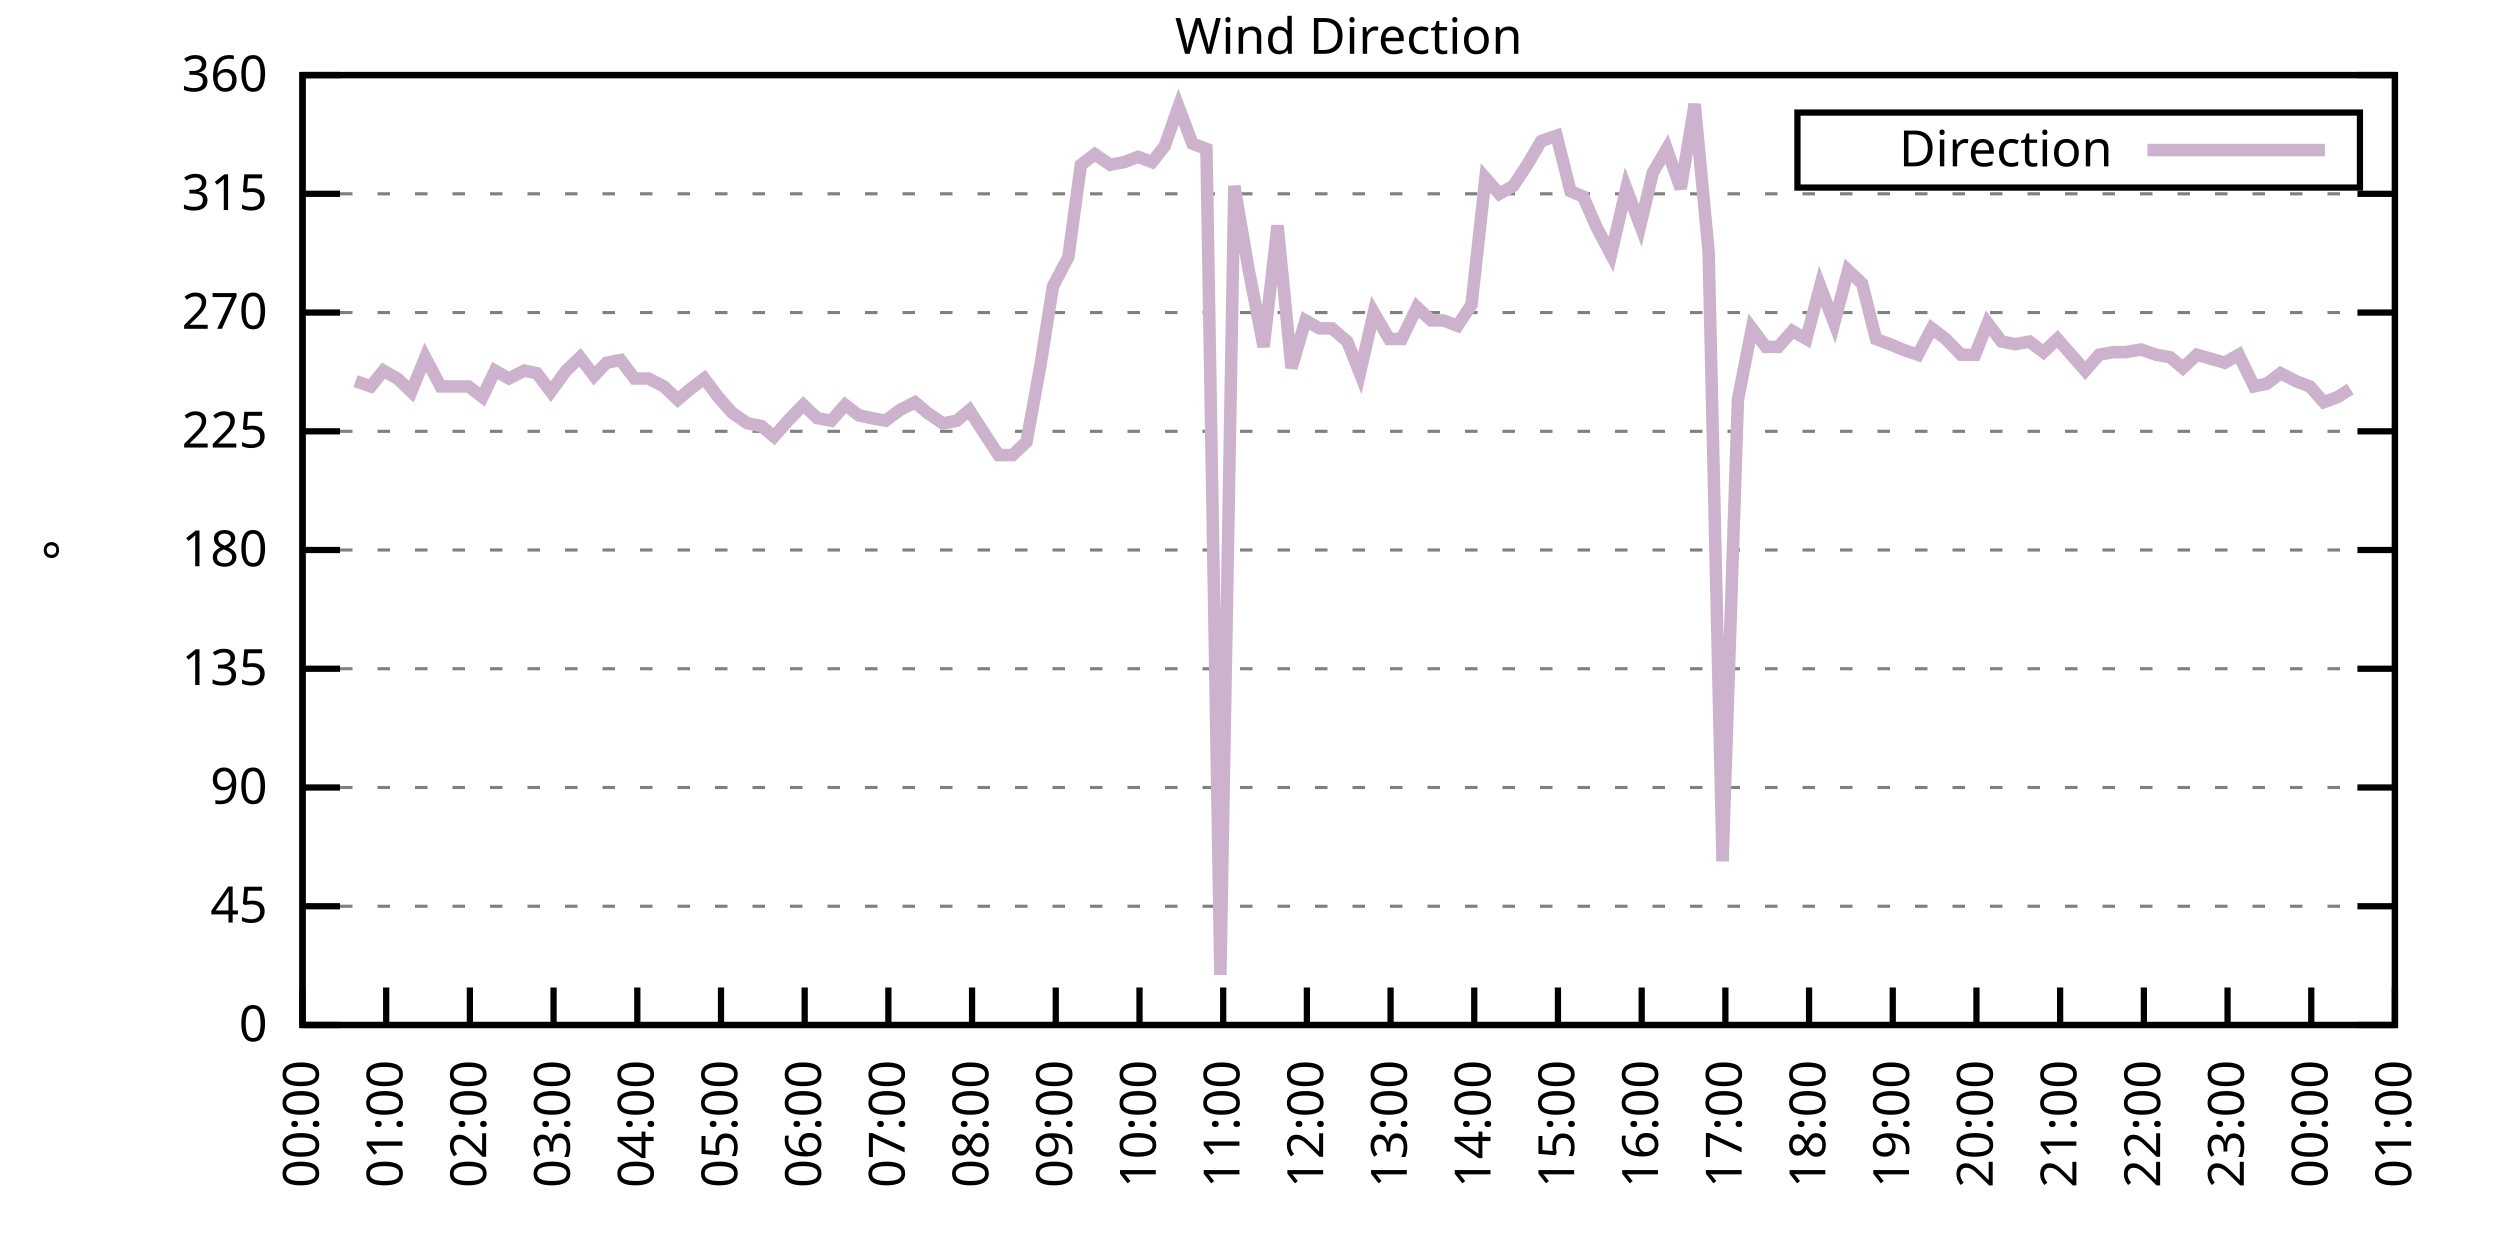
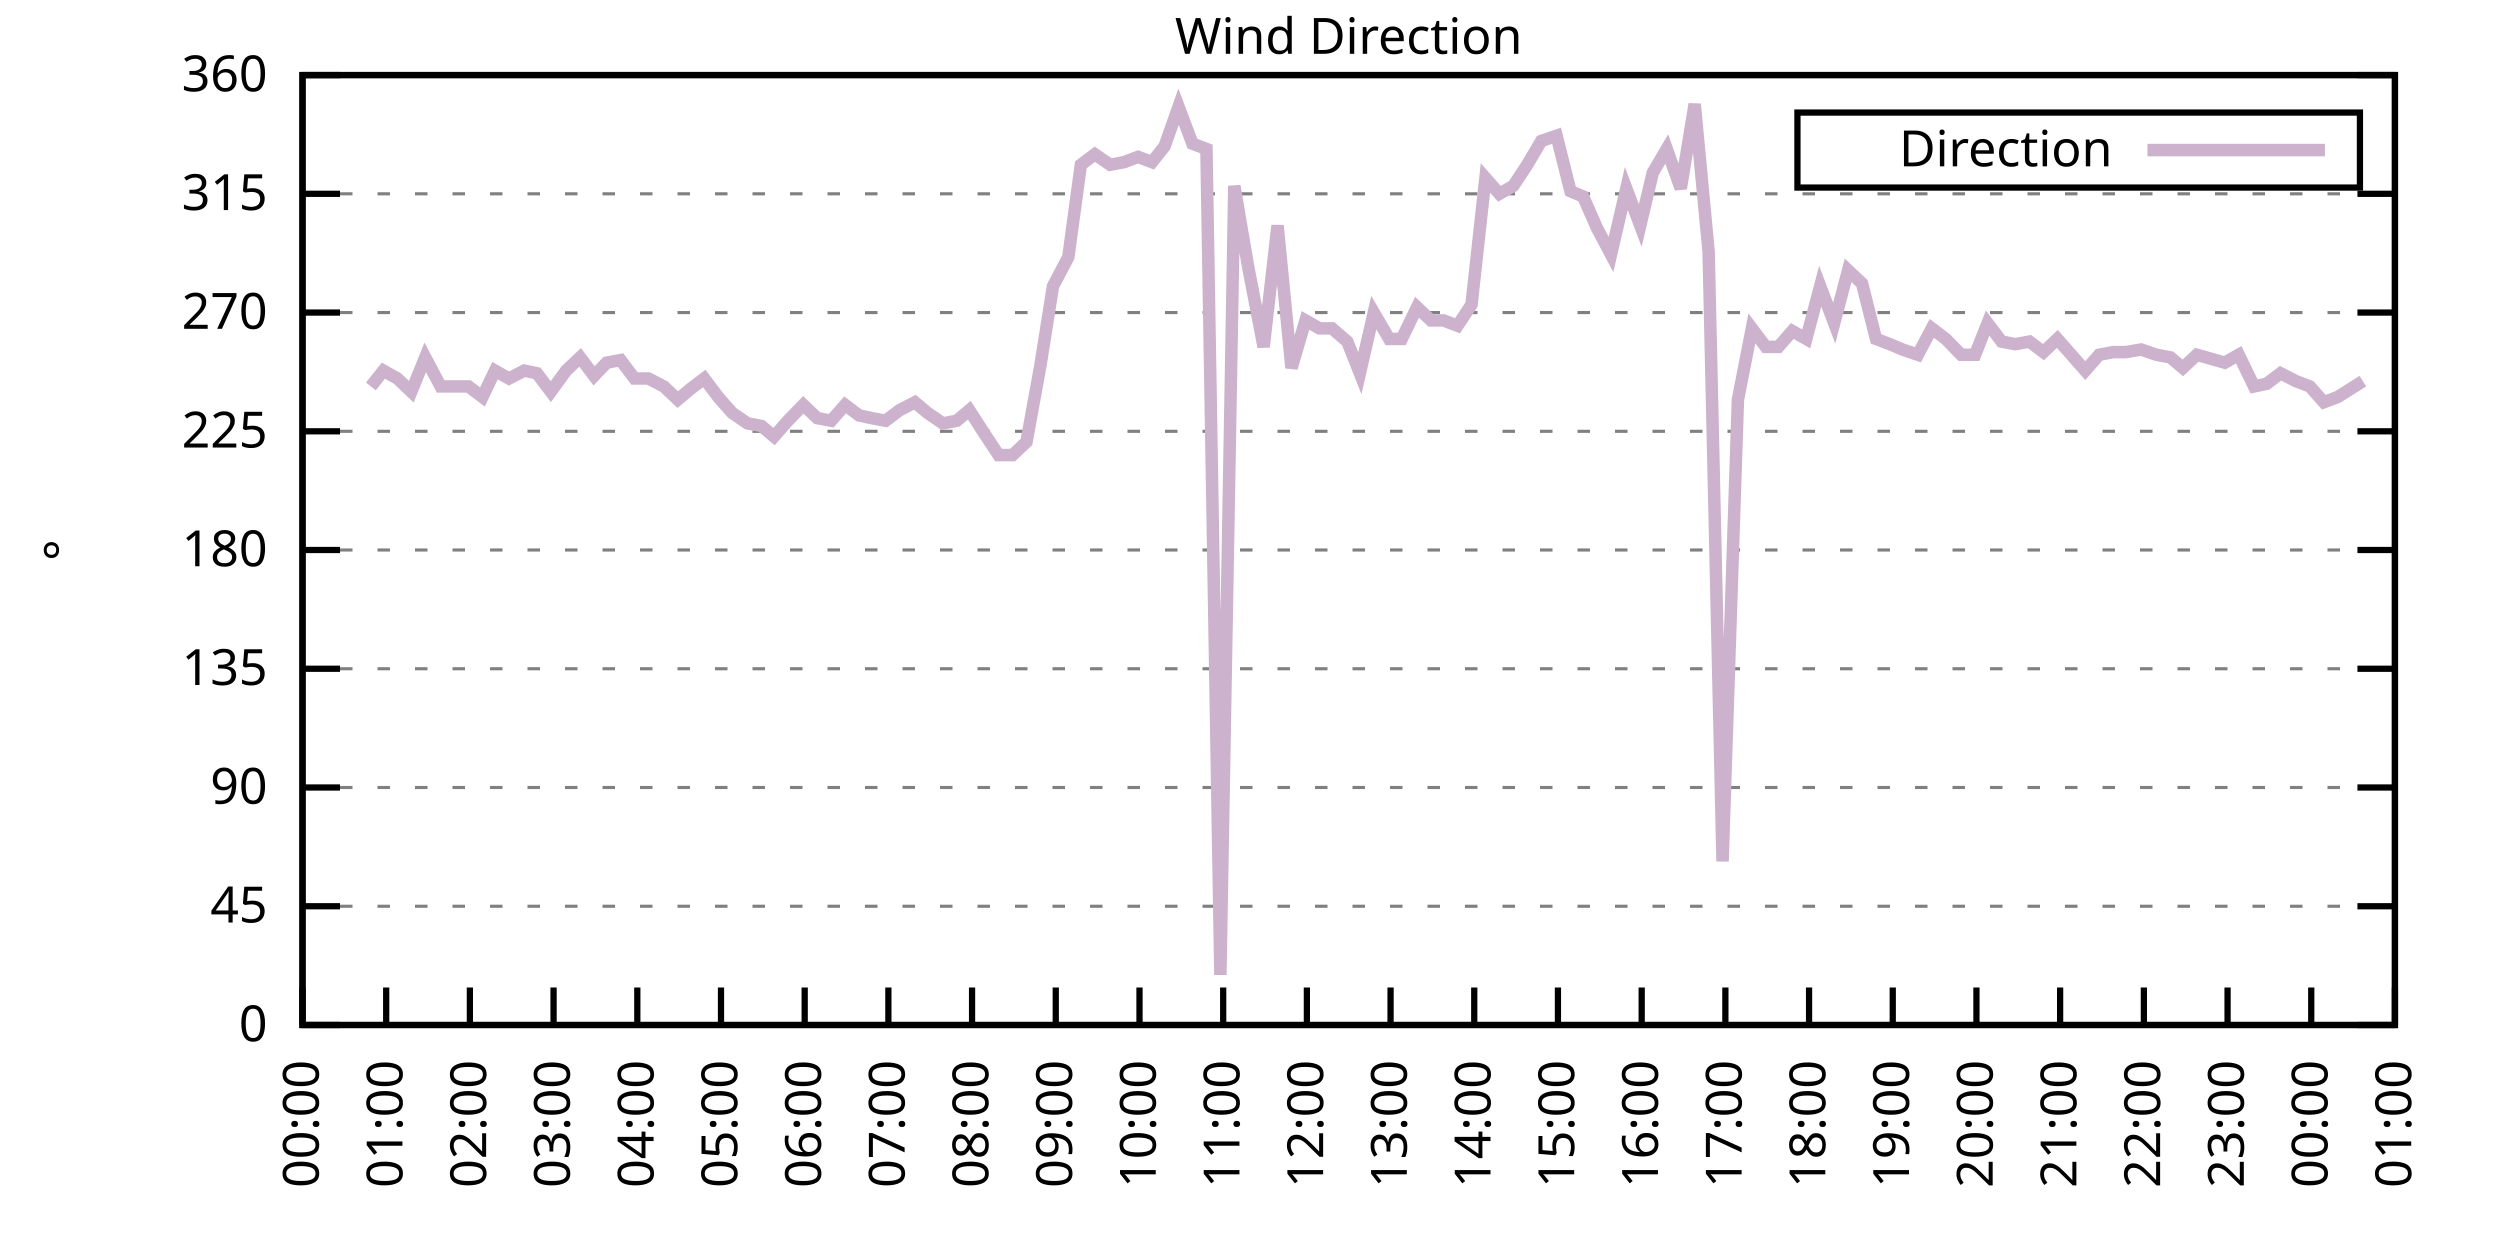
<svg xmlns="http://www.w3.org/2000/svg" xmlns:xlink="http://www.w3.org/1999/xlink" width="400" height="200" viewBox="0 0 400 200">
  <g id="gnuplot_canvas">
    <rect x="0" y="0" width="400" height="200" fill="none" />
    <defs>
      <circle id="gpDot" r="0.5" stroke-width="0.5" stroke="currentColor" />
      <path id="gpPt0" stroke-width="0.333" stroke="currentColor" d="M-1,0 h2 M0,-1 v2" />
      <path id="gpPt1" stroke-width="0.333" stroke="currentColor" d="M-1,-1 L1,1 M1,-1 L-1,1" />
      <path id="gpPt2" stroke-width="0.333" stroke="currentColor" d="M-1,0 L1,0 M0,-1 L0,1 M-1,-1 L1,1 M-1,1 L1,-1" />
      <rect id="gpPt3" stroke-width="0.333" stroke="currentColor" x="-1" y="-1" width="2" height="2" />
      <rect id="gpPt4" stroke-width="0.333" stroke="currentColor" fill="currentColor" x="-1" y="-1" width="2" height="2" />
      <circle id="gpPt5" stroke-width="0.333" stroke="currentColor" cx="0" cy="0" r="1" />
      <use xlink:href="#gpPt5" id="gpPt6" fill="currentColor" stroke="none" />
      <path id="gpPt7" stroke-width="0.333" stroke="currentColor" d="M0,-1.33 L-1.33,0.67 L1.33,0.67 z" />
      <use xlink:href="#gpPt7" id="gpPt8" fill="currentColor" stroke="none" />
      <use xlink:href="#gpPt7" id="gpPt9" stroke="currentColor" transform="rotate(180)" />
      <use xlink:href="#gpPt9" id="gpPt10" fill="currentColor" stroke="none" />
      <use xlink:href="#gpPt3" id="gpPt11" stroke="currentColor" transform="rotate(45)" />
      <use xlink:href="#gpPt11" id="gpPt12" fill="currentColor" stroke="none" />
      <path id="gpPt13" stroke-width="0.333" stroke="currentColor" d="M0,1.330 L1.265,0.411 L0.782,-1.067 L-0.782,-1.076 L-1.265,0.411 z" />
      <use xlink:href="#gpPt13" id="gpPt14" fill="currentColor" stroke="none" />
      <filter id="textbox" filterUnits="objectBoundingBox" x="0" y="0" height="1" width="1">
        <feFlood flood-color="white" flood-opacity="1" result="bgnd" />
        <feComposite in="SourceGraphic" in2="bgnd" operator="atop" />
      </filter>
      <filter id="greybox" filterUnits="objectBoundingBox" x="0" y="0" height="1" width="1">
        <feFlood flood-color="lightgrey" flood-opacity="1" result="grey" />
        <feComposite in="SourceGraphic" in2="grey" operator="atop" />
      </filter>
    </defs>
    <g fill="none" color="white" stroke="currentColor" stroke-width="1.00" stroke-linecap="butt" stroke-linejoin="miter">
</g>
    <g fill="none" color="black" stroke="currentColor" stroke-width="1.00" stroke-linecap="butt" stroke-linejoin="miter">
      <g stroke="none" shape-rendering="crispEdges">
        <polygon fill="rgb(255, 255, 255)" points="48.40,164.00 383.18,164.00 383.18,12.02 48.40,12.02 " />
      </g>
    </g>
    <g fill="none" color="black" stroke="currentColor" stroke-width="1.00" stroke-linecap="butt" stroke-linejoin="miter">
</g>
    <g fill="none" color="black" stroke="black" stroke-width="0.50" stroke-linecap="butt" stroke-linejoin="miter">
</g>
    <g fill="none" color="gray" stroke="currentColor" stroke-width="0.50" stroke-linecap="butt" stroke-linejoin="miter">
      <path stroke="gray" stroke-dasharray="2,4" class="gridline" d="M48.40,164.00 L383.19,164.00  " />
    </g>
    <g fill="none" color="gray" stroke="gray" stroke-width="1.00" stroke-linecap="butt" stroke-linejoin="miter">
</g>
    <g fill="none" color="black" stroke="currentColor" stroke-width="1.00" stroke-linecap="butt" stroke-linejoin="miter">
      <path stroke="black" d="M48.40,164.00 L54.40,164.00 M383.19,164.00 L377.19,164.00  " />
      <g transform="translate(42.80,166.60)" stroke="none" fill="black" font-family="Sans" font-size="8.00" text-anchor="end">
        <text>
          <tspan font-family="Sans"> 0</tspan>
        </text>
      </g>
    </g>
    <g fill="none" color="black" stroke="currentColor" stroke-width="1.00" stroke-linecap="butt" stroke-linejoin="miter">
</g>
    <g fill="none" color="black" stroke="black" stroke-width="0.50" stroke-linecap="butt" stroke-linejoin="miter">
</g>
    <g fill="none" color="gray" stroke="currentColor" stroke-width="0.50" stroke-linecap="butt" stroke-linejoin="miter">
      <path stroke="gray" stroke-dasharray="2,4" class="gridline" d="M48.40,145.00 L383.19,145.00  " />
    </g>
    <g fill="none" color="gray" stroke="gray" stroke-width="1.00" stroke-linecap="butt" stroke-linejoin="miter">
</g>
    <g fill="none" color="black" stroke="currentColor" stroke-width="1.00" stroke-linecap="butt" stroke-linejoin="miter">
      <path stroke="black" d="M48.40,145.00 L54.40,145.00 M383.19,145.00 L377.19,145.00  " />
      <g transform="translate(42.80,147.60)" stroke="none" fill="black" font-family="Sans" font-size="8.00" text-anchor="end">
        <text>
          <tspan font-family="Sans"> 45</tspan>
        </text>
      </g>
    </g>
    <g fill="none" color="black" stroke="currentColor" stroke-width="1.00" stroke-linecap="butt" stroke-linejoin="miter">
</g>
    <g fill="none" color="black" stroke="black" stroke-width="0.50" stroke-linecap="butt" stroke-linejoin="miter">
</g>
    <g fill="none" color="gray" stroke="currentColor" stroke-width="0.50" stroke-linecap="butt" stroke-linejoin="miter">
      <path stroke="gray" stroke-dasharray="2,4" class="gridline" d="M48.40,126.00 L383.19,126.00  " />
    </g>
    <g fill="none" color="gray" stroke="gray" stroke-width="1.00" stroke-linecap="butt" stroke-linejoin="miter">
</g>
    <g fill="none" color="black" stroke="currentColor" stroke-width="1.00" stroke-linecap="butt" stroke-linejoin="miter">
      <path stroke="black" d="M48.40,126.00 L54.40,126.00 M383.19,126.00 L377.19,126.00  " />
      <g transform="translate(42.80,128.60)" stroke="none" fill="black" font-family="Sans" font-size="8.00" text-anchor="end">
        <text>
          <tspan font-family="Sans"> 90</tspan>
        </text>
      </g>
    </g>
    <g fill="none" color="black" stroke="currentColor" stroke-width="1.00" stroke-linecap="butt" stroke-linejoin="miter">
</g>
    <g fill="none" color="black" stroke="black" stroke-width="0.50" stroke-linecap="butt" stroke-linejoin="miter">
</g>
    <g fill="none" color="gray" stroke="currentColor" stroke-width="0.50" stroke-linecap="butt" stroke-linejoin="miter">
      <path stroke="gray" stroke-dasharray="2,4" class="gridline" d="M48.40,107.00 L383.19,107.00  " />
    </g>
    <g fill="none" color="gray" stroke="gray" stroke-width="1.00" stroke-linecap="butt" stroke-linejoin="miter">
</g>
    <g fill="none" color="black" stroke="currentColor" stroke-width="1.00" stroke-linecap="butt" stroke-linejoin="miter">
      <path stroke="black" d="M48.40,107.00 L54.40,107.00 M383.19,107.00 L377.19,107.00  " />
      <g transform="translate(42.80,109.60)" stroke="none" fill="black" font-family="Sans" font-size="8.00" text-anchor="end">
        <text>
          <tspan font-family="Sans"> 135</tspan>
        </text>
      </g>
    </g>
    <g fill="none" color="black" stroke="currentColor" stroke-width="1.00" stroke-linecap="butt" stroke-linejoin="miter">
</g>
    <g fill="none" color="black" stroke="black" stroke-width="0.50" stroke-linecap="butt" stroke-linejoin="miter">
</g>
    <g fill="none" color="gray" stroke="currentColor" stroke-width="0.50" stroke-linecap="butt" stroke-linejoin="miter">
      <path stroke="gray" stroke-dasharray="2,4" class="gridline" d="M48.40,88.00 L383.19,88.00  " />
    </g>
    <g fill="none" color="gray" stroke="gray" stroke-width="1.00" stroke-linecap="butt" stroke-linejoin="miter">
</g>
    <g fill="none" color="black" stroke="currentColor" stroke-width="1.00" stroke-linecap="butt" stroke-linejoin="miter">
      <path stroke="black" d="M48.40,88.00 L54.40,88.00 M383.19,88.00 L377.19,88.00  " />
      <g transform="translate(42.80,90.60)" stroke="none" fill="black" font-family="Sans" font-size="8.00" text-anchor="end">
        <text>
          <tspan font-family="Sans"> 180</tspan>
        </text>
      </g>
    </g>
    <g fill="none" color="black" stroke="currentColor" stroke-width="1.00" stroke-linecap="butt" stroke-linejoin="miter">
</g>
    <g fill="none" color="black" stroke="black" stroke-width="0.50" stroke-linecap="butt" stroke-linejoin="miter">
</g>
    <g fill="none" color="gray" stroke="currentColor" stroke-width="0.50" stroke-linecap="butt" stroke-linejoin="miter">
      <path stroke="gray" stroke-dasharray="2,4" class="gridline" d="M48.40,69.01 L383.19,69.01  " />
    </g>
    <g fill="none" color="gray" stroke="gray" stroke-width="1.00" stroke-linecap="butt" stroke-linejoin="miter">
</g>
    <g fill="none" color="black" stroke="currentColor" stroke-width="1.00" stroke-linecap="butt" stroke-linejoin="miter">
      <path stroke="black" d="M48.40,69.01 L54.40,69.01 M383.19,69.01 L377.19,69.01  " />
      <g transform="translate(42.80,71.61)" stroke="none" fill="black" font-family="Sans" font-size="8.00" text-anchor="end">
        <text>
          <tspan font-family="Sans"> 225</tspan>
        </text>
      </g>
    </g>
    <g fill="none" color="black" stroke="currentColor" stroke-width="1.00" stroke-linecap="butt" stroke-linejoin="miter">
</g>
    <g fill="none" color="black" stroke="black" stroke-width="0.50" stroke-linecap="butt" stroke-linejoin="miter">
</g>
    <g fill="none" color="gray" stroke="currentColor" stroke-width="0.50" stroke-linecap="butt" stroke-linejoin="miter">
      <path stroke="gray" stroke-dasharray="2,4" class="gridline" d="M48.40,50.01 L383.19,50.01  " />
    </g>
    <g fill="none" color="gray" stroke="gray" stroke-width="1.00" stroke-linecap="butt" stroke-linejoin="miter">
</g>
    <g fill="none" color="black" stroke="currentColor" stroke-width="1.00" stroke-linecap="butt" stroke-linejoin="miter">
      <path stroke="black" d="M48.40,50.01 L54.40,50.01 M383.19,50.01 L377.19,50.01  " />
      <g transform="translate(42.80,52.61)" stroke="none" fill="black" font-family="Sans" font-size="8.00" text-anchor="end">
        <text>
          <tspan font-family="Sans"> 270</tspan>
        </text>
      </g>
    </g>
    <g fill="none" color="black" stroke="currentColor" stroke-width="1.00" stroke-linecap="butt" stroke-linejoin="miter">
</g>
    <g fill="none" color="black" stroke="black" stroke-width="0.50" stroke-linecap="butt" stroke-linejoin="miter">
</g>
    <g fill="none" color="gray" stroke="currentColor" stroke-width="0.50" stroke-linecap="butt" stroke-linejoin="miter">
      <path stroke="gray" stroke-dasharray="2,4" class="gridline" d="M48.40,31.01 L383.19,31.01  " />
    </g>
    <g fill="none" color="gray" stroke="gray" stroke-width="1.00" stroke-linecap="butt" stroke-linejoin="miter">
</g>
    <g fill="none" color="black" stroke="currentColor" stroke-width="1.00" stroke-linecap="butt" stroke-linejoin="miter">
      <path stroke="black" d="M48.40,31.01 L54.40,31.01 M383.19,31.01 L377.19,31.01  " />
      <g transform="translate(42.80,33.61)" stroke="none" fill="black" font-family="Sans" font-size="8.00" text-anchor="end">
        <text>
          <tspan font-family="Sans"> 315</tspan>
        </text>
      </g>
    </g>
    <g fill="none" color="black" stroke="currentColor" stroke-width="1.00" stroke-linecap="butt" stroke-linejoin="miter">
</g>
    <g fill="none" color="black" stroke="black" stroke-width="0.50" stroke-linecap="butt" stroke-linejoin="miter">
</g>
    <g fill="none" color="gray" stroke="currentColor" stroke-width="0.50" stroke-linecap="butt" stroke-linejoin="miter">
      <path stroke="gray" stroke-dasharray="2,4" class="gridline" d="M48.40,12.01 L383.19,12.01  " />
    </g>
    <g fill="none" color="gray" stroke="gray" stroke-width="1.00" stroke-linecap="butt" stroke-linejoin="miter">
</g>
    <g fill="none" color="black" stroke="currentColor" stroke-width="1.00" stroke-linecap="butt" stroke-linejoin="miter">
      <path stroke="black" d="M48.40,12.01 L54.40,12.01 M383.19,12.01 L377.19,12.01  " />
      <g transform="translate(42.80,14.61)" stroke="none" fill="black" font-family="Sans" font-size="8.00" text-anchor="end">
        <text>
          <tspan font-family="Sans"> 360</tspan>
        </text>
      </g>
    </g>
    <g fill="none" color="black" stroke="currentColor" stroke-width="1.00" stroke-linecap="butt" stroke-linejoin="miter">
      <path stroke="black" d="M48.40,164.00 L48.40,158.00  " />
      <g transform="translate(51.00,169.60) rotate(270.00)" stroke="none" fill="black" font-family="Sans" font-size="8.00" text-anchor="end">
        <text>
          <tspan font-family="Sans">00:00</tspan>
        </text>
      </g>
    </g>
    <g fill="none" color="black" stroke="currentColor" stroke-width="1.00" stroke-linecap="butt" stroke-linejoin="miter">
      <path stroke="black" d="M61.79,164.00 L61.79,158.00  " />
      <g transform="translate(64.39,169.60) rotate(270.00)" stroke="none" fill="black" font-family="Sans" font-size="8.00" text-anchor="end">
        <text>
          <tspan font-family="Sans">01:00</tspan>
        </text>
      </g>
    </g>
    <g fill="none" color="black" stroke="currentColor" stroke-width="1.00" stroke-linecap="butt" stroke-linejoin="miter">
      <path stroke="black" d="M75.18,164.00 L75.18,158.00  " />
      <g transform="translate(77.78,169.60) rotate(270.00)" stroke="none" fill="black" font-family="Sans" font-size="8.00" text-anchor="end">
        <text>
          <tspan font-family="Sans">02:00</tspan>
        </text>
      </g>
    </g>
    <g fill="none" color="black" stroke="currentColor" stroke-width="1.00" stroke-linecap="butt" stroke-linejoin="miter">
      <path stroke="black" d="M88.57,164.00 L88.57,158.00  " />
      <g transform="translate(91.17,169.60) rotate(270.00)" stroke="none" fill="black" font-family="Sans" font-size="8.00" text-anchor="end">
        <text>
          <tspan font-family="Sans">03:00</tspan>
        </text>
      </g>
    </g>
    <g fill="none" color="black" stroke="currentColor" stroke-width="1.00" stroke-linecap="butt" stroke-linejoin="miter">
      <path stroke="black" d="M101.97,164.00 L101.97,158.00  " />
      <g transform="translate(104.57,169.60) rotate(270.00)" stroke="none" fill="black" font-family="Sans" font-size="8.00" text-anchor="end">
        <text>
          <tspan font-family="Sans">04:00</tspan>
        </text>
      </g>
    </g>
    <g fill="none" color="black" stroke="currentColor" stroke-width="1.00" stroke-linecap="butt" stroke-linejoin="miter">
      <path stroke="black" d="M115.36,164.00 L115.36,158.00  " />
      <g transform="translate(117.96,169.60) rotate(270.00)" stroke="none" fill="black" font-family="Sans" font-size="8.00" text-anchor="end">
        <text>
          <tspan font-family="Sans">05:00</tspan>
        </text>
      </g>
    </g>
    <g fill="none" color="black" stroke="currentColor" stroke-width="1.00" stroke-linecap="butt" stroke-linejoin="miter">
      <path stroke="black" d="M128.75,164.00 L128.75,158.00  " />
      <g transform="translate(131.35,169.60) rotate(270.00)" stroke="none" fill="black" font-family="Sans" font-size="8.00" text-anchor="end">
        <text>
          <tspan font-family="Sans">06:00</tspan>
        </text>
      </g>
    </g>
    <g fill="none" color="black" stroke="currentColor" stroke-width="1.00" stroke-linecap="butt" stroke-linejoin="miter">
      <path stroke="black" d="M142.14,164.00 L142.14,158.00  " />
      <g transform="translate(144.74,169.60) rotate(270.00)" stroke="none" fill="black" font-family="Sans" font-size="8.00" text-anchor="end">
        <text>
          <tspan font-family="Sans">07:00</tspan>
        </text>
      </g>
    </g>
    <g fill="none" color="black" stroke="currentColor" stroke-width="1.00" stroke-linecap="butt" stroke-linejoin="miter">
      <path stroke="black" d="M155.53,164.00 L155.53,158.00  " />
      <g transform="translate(158.13,169.60) rotate(270.00)" stroke="none" fill="black" font-family="Sans" font-size="8.00" text-anchor="end">
        <text>
          <tspan font-family="Sans">08:00</tspan>
        </text>
      </g>
    </g>
    <g fill="none" color="black" stroke="currentColor" stroke-width="1.00" stroke-linecap="butt" stroke-linejoin="miter">
      <path stroke="black" d="M168.92,164.00 L168.92,158.00  " />
      <g transform="translate(171.52,169.60) rotate(270.00)" stroke="none" fill="black" font-family="Sans" font-size="8.00" text-anchor="end">
        <text>
          <tspan font-family="Sans">09:00</tspan>
        </text>
      </g>
    </g>
    <g fill="none" color="black" stroke="currentColor" stroke-width="1.00" stroke-linecap="butt" stroke-linejoin="miter">
      <path stroke="black" d="M182.32,164.00 L182.32,158.00  " />
      <g transform="translate(184.92,169.60) rotate(270.00)" stroke="none" fill="black" font-family="Sans" font-size="8.00" text-anchor="end">
        <text>
          <tspan font-family="Sans">10:00</tspan>
        </text>
      </g>
    </g>
    <g fill="none" color="black" stroke="currentColor" stroke-width="1.00" stroke-linecap="butt" stroke-linejoin="miter">
      <path stroke="black" d="M195.71,164.00 L195.71,158.00  " />
      <g transform="translate(198.31,169.60) rotate(270.00)" stroke="none" fill="black" font-family="Sans" font-size="8.00" text-anchor="end">
        <text>
          <tspan font-family="Sans">11:00</tspan>
        </text>
      </g>
    </g>
    <g fill="none" color="black" stroke="currentColor" stroke-width="1.00" stroke-linecap="butt" stroke-linejoin="miter">
      <path stroke="black" d="M209.10,164.00 L209.10,158.00  " />
      <g transform="translate(211.70,169.60) rotate(270.00)" stroke="none" fill="black" font-family="Sans" font-size="8.00" text-anchor="end">
        <text>
          <tspan font-family="Sans">12:00</tspan>
        </text>
      </g>
    </g>
    <g fill="none" color="black" stroke="currentColor" stroke-width="1.00" stroke-linecap="butt" stroke-linejoin="miter">
      <path stroke="black" d="M222.49,164.00 L222.49,158.00  " />
      <g transform="translate(225.09,169.60) rotate(270.00)" stroke="none" fill="black" font-family="Sans" font-size="8.00" text-anchor="end">
        <text>
          <tspan font-family="Sans">13:00</tspan>
        </text>
      </g>
    </g>
    <g fill="none" color="black" stroke="currentColor" stroke-width="1.00" stroke-linecap="butt" stroke-linejoin="miter">
      <path stroke="black" d="M235.88,164.00 L235.88,158.00  " />
      <g transform="translate(238.48,169.60) rotate(270.00)" stroke="none" fill="black" font-family="Sans" font-size="8.00" text-anchor="end">
        <text>
          <tspan font-family="Sans">14:00</tspan>
        </text>
      </g>
    </g>
    <g fill="none" color="black" stroke="currentColor" stroke-width="1.00" stroke-linecap="butt" stroke-linejoin="miter">
      <path stroke="black" d="M249.27,164.00 L249.27,158.00  " />
      <g transform="translate(251.87,169.60) rotate(270.00)" stroke="none" fill="black" font-family="Sans" font-size="8.00" text-anchor="end">
        <text>
          <tspan font-family="Sans">15:00</tspan>
        </text>
      </g>
    </g>
    <g fill="none" color="black" stroke="currentColor" stroke-width="1.00" stroke-linecap="butt" stroke-linejoin="miter">
      <path stroke="black" d="M262.67,164.00 L262.67,158.00  " />
      <g transform="translate(265.27,169.60) rotate(270.00)" stroke="none" fill="black" font-family="Sans" font-size="8.00" text-anchor="end">
        <text>
          <tspan font-family="Sans">16:00</tspan>
        </text>
      </g>
    </g>
    <g fill="none" color="black" stroke="currentColor" stroke-width="1.00" stroke-linecap="butt" stroke-linejoin="miter">
      <path stroke="black" d="M276.06,164.00 L276.06,158.00  " />
      <g transform="translate(278.66,169.60) rotate(270.00)" stroke="none" fill="black" font-family="Sans" font-size="8.00" text-anchor="end">
        <text>
          <tspan font-family="Sans">17:00</tspan>
        </text>
      </g>
    </g>
    <g fill="none" color="black" stroke="currentColor" stroke-width="1.00" stroke-linecap="butt" stroke-linejoin="miter">
      <path stroke="black" d="M289.45,164.00 L289.45,158.00  " />
      <g transform="translate(292.05,169.60) rotate(270.00)" stroke="none" fill="black" font-family="Sans" font-size="8.00" text-anchor="end">
        <text>
          <tspan font-family="Sans">18:00</tspan>
        </text>
      </g>
    </g>
    <g fill="none" color="black" stroke="currentColor" stroke-width="1.00" stroke-linecap="butt" stroke-linejoin="miter">
      <path stroke="black" d="M302.84,164.00 L302.84,158.00  " />
      <g transform="translate(305.44,169.60) rotate(270.00)" stroke="none" fill="black" font-family="Sans" font-size="8.00" text-anchor="end">
        <text>
          <tspan font-family="Sans">19:00</tspan>
        </text>
      </g>
    </g>
    <g fill="none" color="black" stroke="currentColor" stroke-width="1.00" stroke-linecap="butt" stroke-linejoin="miter">
      <path stroke="black" d="M316.23,164.00 L316.23,158.00  " />
      <g transform="translate(318.83,169.60) rotate(270.00)" stroke="none" fill="black" font-family="Sans" font-size="8.00" text-anchor="end">
        <text>
          <tspan font-family="Sans">20:00</tspan>
        </text>
      </g>
    </g>
    <g fill="none" color="black" stroke="currentColor" stroke-width="1.00" stroke-linecap="butt" stroke-linejoin="miter">
      <path stroke="black" d="M329.62,164.00 L329.62,158.00  " />
      <g transform="translate(332.22,169.60) rotate(270.00)" stroke="none" fill="black" font-family="Sans" font-size="8.00" text-anchor="end">
        <text>
          <tspan font-family="Sans">21:00</tspan>
        </text>
      </g>
    </g>
    <g fill="none" color="black" stroke="currentColor" stroke-width="1.00" stroke-linecap="butt" stroke-linejoin="miter">
      <path stroke="black" d="M343.02,164.00 L343.02,158.00  " />
      <g transform="translate(345.62,169.60) rotate(270.00)" stroke="none" fill="black" font-family="Sans" font-size="8.00" text-anchor="end">
        <text>
          <tspan font-family="Sans">22:00</tspan>
        </text>
      </g>
    </g>
    <g fill="none" color="black" stroke="currentColor" stroke-width="1.00" stroke-linecap="butt" stroke-linejoin="miter">
      <path stroke="black" d="M356.41,164.00 L356.41,158.00  " />
      <g transform="translate(359.01,169.60) rotate(270.00)" stroke="none" fill="black" font-family="Sans" font-size="8.00" text-anchor="end">
        <text>
          <tspan font-family="Sans">23:00</tspan>
        </text>
      </g>
    </g>
    <g fill="none" color="black" stroke="currentColor" stroke-width="1.00" stroke-linecap="butt" stroke-linejoin="miter">
      <path stroke="black" d="M369.80,164.00 L369.80,158.00  " />
      <g transform="translate(372.40,169.60) rotate(270.00)" stroke="none" fill="black" font-family="Sans" font-size="8.00" text-anchor="end">
        <text>
          <tspan font-family="Sans">00:00</tspan>
        </text>
      </g>
    </g>
    <g fill="none" color="black" stroke="currentColor" stroke-width="1.00" stroke-linecap="butt" stroke-linejoin="miter">
      <path stroke="black" d="M383.19,164.00 L383.19,158.00  " />
      <g transform="translate(385.79,169.60) rotate(270.00)" stroke="none" fill="black" font-family="Sans" font-size="8.00" text-anchor="end">
        <text>
          <tspan font-family="Sans">01:00</tspan>
        </text>
      </g>
    </g>
    <g fill="none" color="black" stroke="currentColor" stroke-width="1.00" stroke-linecap="butt" stroke-linejoin="miter">
</g>
    <g fill="none" color="black" stroke="currentColor" stroke-width="1.00" stroke-linecap="butt" stroke-linejoin="miter">
      <path stroke="black" d="M48.40,12.01 L48.40,164.00 L383.19,164.00 L383.19,12.01 L48.40,12.01 Z  " />
    </g>
    <g fill="none" color="black" stroke="currentColor" stroke-width="1.00" stroke-linecap="butt" stroke-linejoin="miter">
</g>
    <g fill="none" color="black" stroke="currentColor" stroke-width="1.00" stroke-linecap="butt" stroke-linejoin="miter">
      <path stroke="black" d="M287.59,30.01 L287.59,18.01 L377.59,18.01 L377.59,30.01 L287.59,30.01 Z  " />
    </g>
    <g id="Wind_direction_plot_1">
      <g fill="none" color="white" stroke="black" stroke-width="2.00" stroke-linecap="butt" stroke-linejoin="miter">
</g>
      <g fill="none" color="black" stroke="currentColor" stroke-width="2.00" stroke-linecap="butt" stroke-linejoin="miter">
        <g transform="translate(337.99,26.61)" stroke="none" fill="black" font-family="Sans" font-size="8.00" text-anchor="end">
          <text>
            <tspan font-family="Sans">Direction</tspan>
          </text>
        </g>
      </g>
      <g fill="none" color="black" stroke="currentColor" stroke-width="2.00" stroke-linecap="butt" stroke-linejoin="miter">
-         <path stroke="rgb(204, 178, 204)" d="M343.59,24.01 L371.99,24.01 M56.88,60.98 L59.34,61.83 L61.35,59.30 L63.58,60.56 L65.81,62.67 L68.04,57.18   L70.50,61.83 L72.50,61.83 L74.96,61.83 L77.19,63.52 L79.20,59.30 L81.43,60.56 L83.89,59.30 L85.90,59.72   L88.13,62.67 L90.58,59.30 L92.82,57.18 L95.05,60.14 L97.06,58.03 L99.29,57.61 L101.52,60.56 L103.75,60.56   L106.21,61.83 L108.44,63.94 L110.45,62.25 L112.68,60.56 L114.91,63.52 L117.14,66.05 L119.60,67.74 L121.83,68.16   L123.84,69.85 L126.07,67.32 L128.53,64.78 L130.76,66.90 L132.99,67.32 L135.22,64.78 L137.45,66.47 L139.46,66.90   L141.69,67.32 L143.93,65.63 L146.38,64.36 L148.39,66.05 L150.85,67.74 L153.08,67.32 L155.09,65.63 L157.54,69.43   L159.77,72.81 L162.01,72.81 L164.24,70.70 L166.47,58.45 L168.48,45.79 L170.93,41.14 L172.94,26.36 L175.17,24.68   L177.63,26.36 L179.86,25.94 L182.09,25.10 L184.32,25.94 L186.33,23.41 L188.57,17.08 L190.80,22.99 L193.03,23.83   L195.26,155.98 L197.49,29.74 L199.73,42.83 L202.18,55.50 L204.41,36.08 L206.64,58.87 L208.88,51.27 L211.11,52.54   L213.12,52.54 L215.57,54.65 L217.58,59.72 L219.81,50.01 L222.27,54.23 L224.28,54.23 L226.73,49.16 L228.96,51.27   L230.97,51.27 L233.20,52.12 L235.44,48.74 L237.67,28.48 L239.90,31.01 L242.13,29.74 L244.36,26.36 L246.60,22.56   L249.05,21.72 L251.28,30.59 L253.29,31.43 L255.52,36.50 L257.76,40.72 L260.21,30.16 L262.44,36.08 L264.45,27.63   L266.68,23.83 L268.92,30.16 L271.15,16.65 L273.38,40.30 L275.61,137.82 L278.07,63.94 L280.30,52.54 L282.53,55.50   L284.54,55.50 L286.77,52.96 L289.00,54.23 L291.23,45.79 L293.47,51.70 L295.70,43.25 L297.93,45.36 L300.16,54.23   L302.39,55.07 L304.40,55.92 L306.86,56.76 L309.09,52.54 L311.32,54.23 L313.78,56.76 L316.01,56.76 L318.02,51.70   L320.25,54.65 L322.48,55.07 L324.71,54.65 L326.95,56.34 L329.18,54.23 L331.41,56.76 L333.64,59.30 L335.87,56.76   L338.10,56.34 L340.11,56.34 L342.57,55.92 L345.02,56.76 L347.26,57.18 L349.26,58.87 L351.50,56.76 L355.96,58.03   L358.19,56.76 L360.65,61.83 L362.66,61.41 L364.89,59.72 L367.34,60.98 L369.58,61.83 L371.81,64.36 L374.04,63.52   L376.05,62.25  " />
+         <path stroke="rgb(204, 178, 204)" d="M343.59,24.01 L371.99,24.01 M59.34,61.83 L61.35,59.30 L63.58,60.56 L65.81,62.67 L68.04,57.18 L70.50,61.83   L72.50,61.83 L74.96,61.83 L77.19,63.52 L79.20,59.30 L81.43,60.56 L83.89,59.30 L85.90,59.72 L88.13,62.67   L90.58,59.30 L92.82,57.18 L95.05,60.14 L97.06,58.03 L99.29,57.61 L101.52,60.56 L103.75,60.56 L106.21,61.83   L108.44,63.94 L110.45,62.25 L112.68,60.56 L114.91,63.52 L117.14,66.05 L119.60,67.74 L121.83,68.16 L123.84,69.85   L126.07,67.32 L128.53,64.78 L130.76,66.90 L132.99,67.32 L135.22,64.78 L137.45,66.47 L139.46,66.90 L141.69,67.32   L143.93,65.63 L146.38,64.36 L148.39,66.05 L150.85,67.74 L153.08,67.32 L155.09,65.63 L157.54,69.43 L159.77,72.81   L162.01,72.81 L164.24,70.70 L166.47,58.45 L168.48,45.79 L170.93,41.14 L172.94,26.36 L175.17,24.68 L177.63,26.36   L179.86,25.94 L182.09,25.10 L184.32,25.94 L186.33,23.41 L188.57,17.08 L190.80,22.99 L193.03,23.83 L195.26,155.98   L197.49,29.74 L199.73,42.83 L202.18,55.50 L204.41,36.08 L206.64,58.87 L208.88,51.27 L211.11,52.54 L213.12,52.54   L215.57,54.65 L217.58,59.72 L219.81,50.01 L222.27,54.23 L224.28,54.23 L226.73,49.16 L228.96,51.27 L230.97,51.27   L233.20,52.12 L235.44,48.74 L237.67,28.48 L239.90,31.01 L242.13,29.74 L244.36,26.36 L246.60,22.56 L249.05,21.72   L251.28,30.59 L253.29,31.43 L255.52,36.50 L257.76,40.72 L260.21,30.16 L262.44,36.08 L264.45,27.63 L266.68,23.83   L268.92,30.16 L271.15,16.65 L273.38,40.30 L275.61,137.82 L278.07,63.94 L280.30,52.54 L282.53,55.50 L284.54,55.50   L286.77,52.96 L289.00,54.23 L291.23,45.79 L293.47,51.70 L295.70,43.25 L297.93,45.36 L300.16,54.23 L302.39,55.07   L304.40,55.92 L306.86,56.76 L309.09,52.54 L311.32,54.23 L313.78,56.76 L316.01,56.76 L318.02,51.70 L320.25,54.65   L322.48,55.07 L324.71,54.65 L326.95,56.34 L329.18,54.23 L331.41,56.76 L333.64,59.30 L335.87,56.76 L338.10,56.34   L340.11,56.34 L342.57,55.92 L345.02,56.76 L347.26,57.18 L349.26,58.87 L351.50,56.76 L355.96,58.03 L358.19,56.76   L360.65,61.83 L362.66,61.41 L364.89,59.72 L367.34,60.98 L369.58,61.83 L371.81,64.36 L374.04,63.52 L376.05,62.25   L378.06,60.98  " />
      </g>
    </g>
    <g fill="none" color="black" stroke="currentColor" stroke-width="2.00" stroke-linecap="butt" stroke-linejoin="miter">
</g>
    <g fill="none" color="black" stroke="black" stroke-width="1.00" stroke-linecap="butt" stroke-linejoin="miter">
</g>
    <g fill="none" color="black" stroke="currentColor" stroke-width="1.00" stroke-linecap="butt" stroke-linejoin="miter">
      <path stroke="black" d="M48.40,12.01 L48.40,164.00 L383.19,164.00 L383.19,12.01 L48.40,12.01 Z  " />
      <g transform="translate(12.80,88.01) rotate(270.00)" stroke="none" fill="black" font-family="Sans" font-size="8.00" text-anchor="middle">
        <text>
          <tspan font-family="Sans">°</tspan>
        </text>
      </g>
    </g>
    <g fill="none" color="black" stroke="currentColor" stroke-width="1.00" stroke-linecap="butt" stroke-linejoin="miter">
</g>
    <g fill="none" color="black" stroke="currentColor" stroke-width="1.00" stroke-linecap="butt" stroke-linejoin="miter">
      <g transform="translate(215.79,8.61)" stroke="none" fill="black" font-family="Sans" font-size="8.00" text-anchor="middle">
        <text>
          <tspan font-family="Sans">Wind Direction</tspan>
        </text>
      </g>
    </g>
    <g fill="none" color="black" stroke="currentColor" stroke-width="1.00" stroke-linecap="butt" stroke-linejoin="miter">
</g>
  </g>
</svg>
